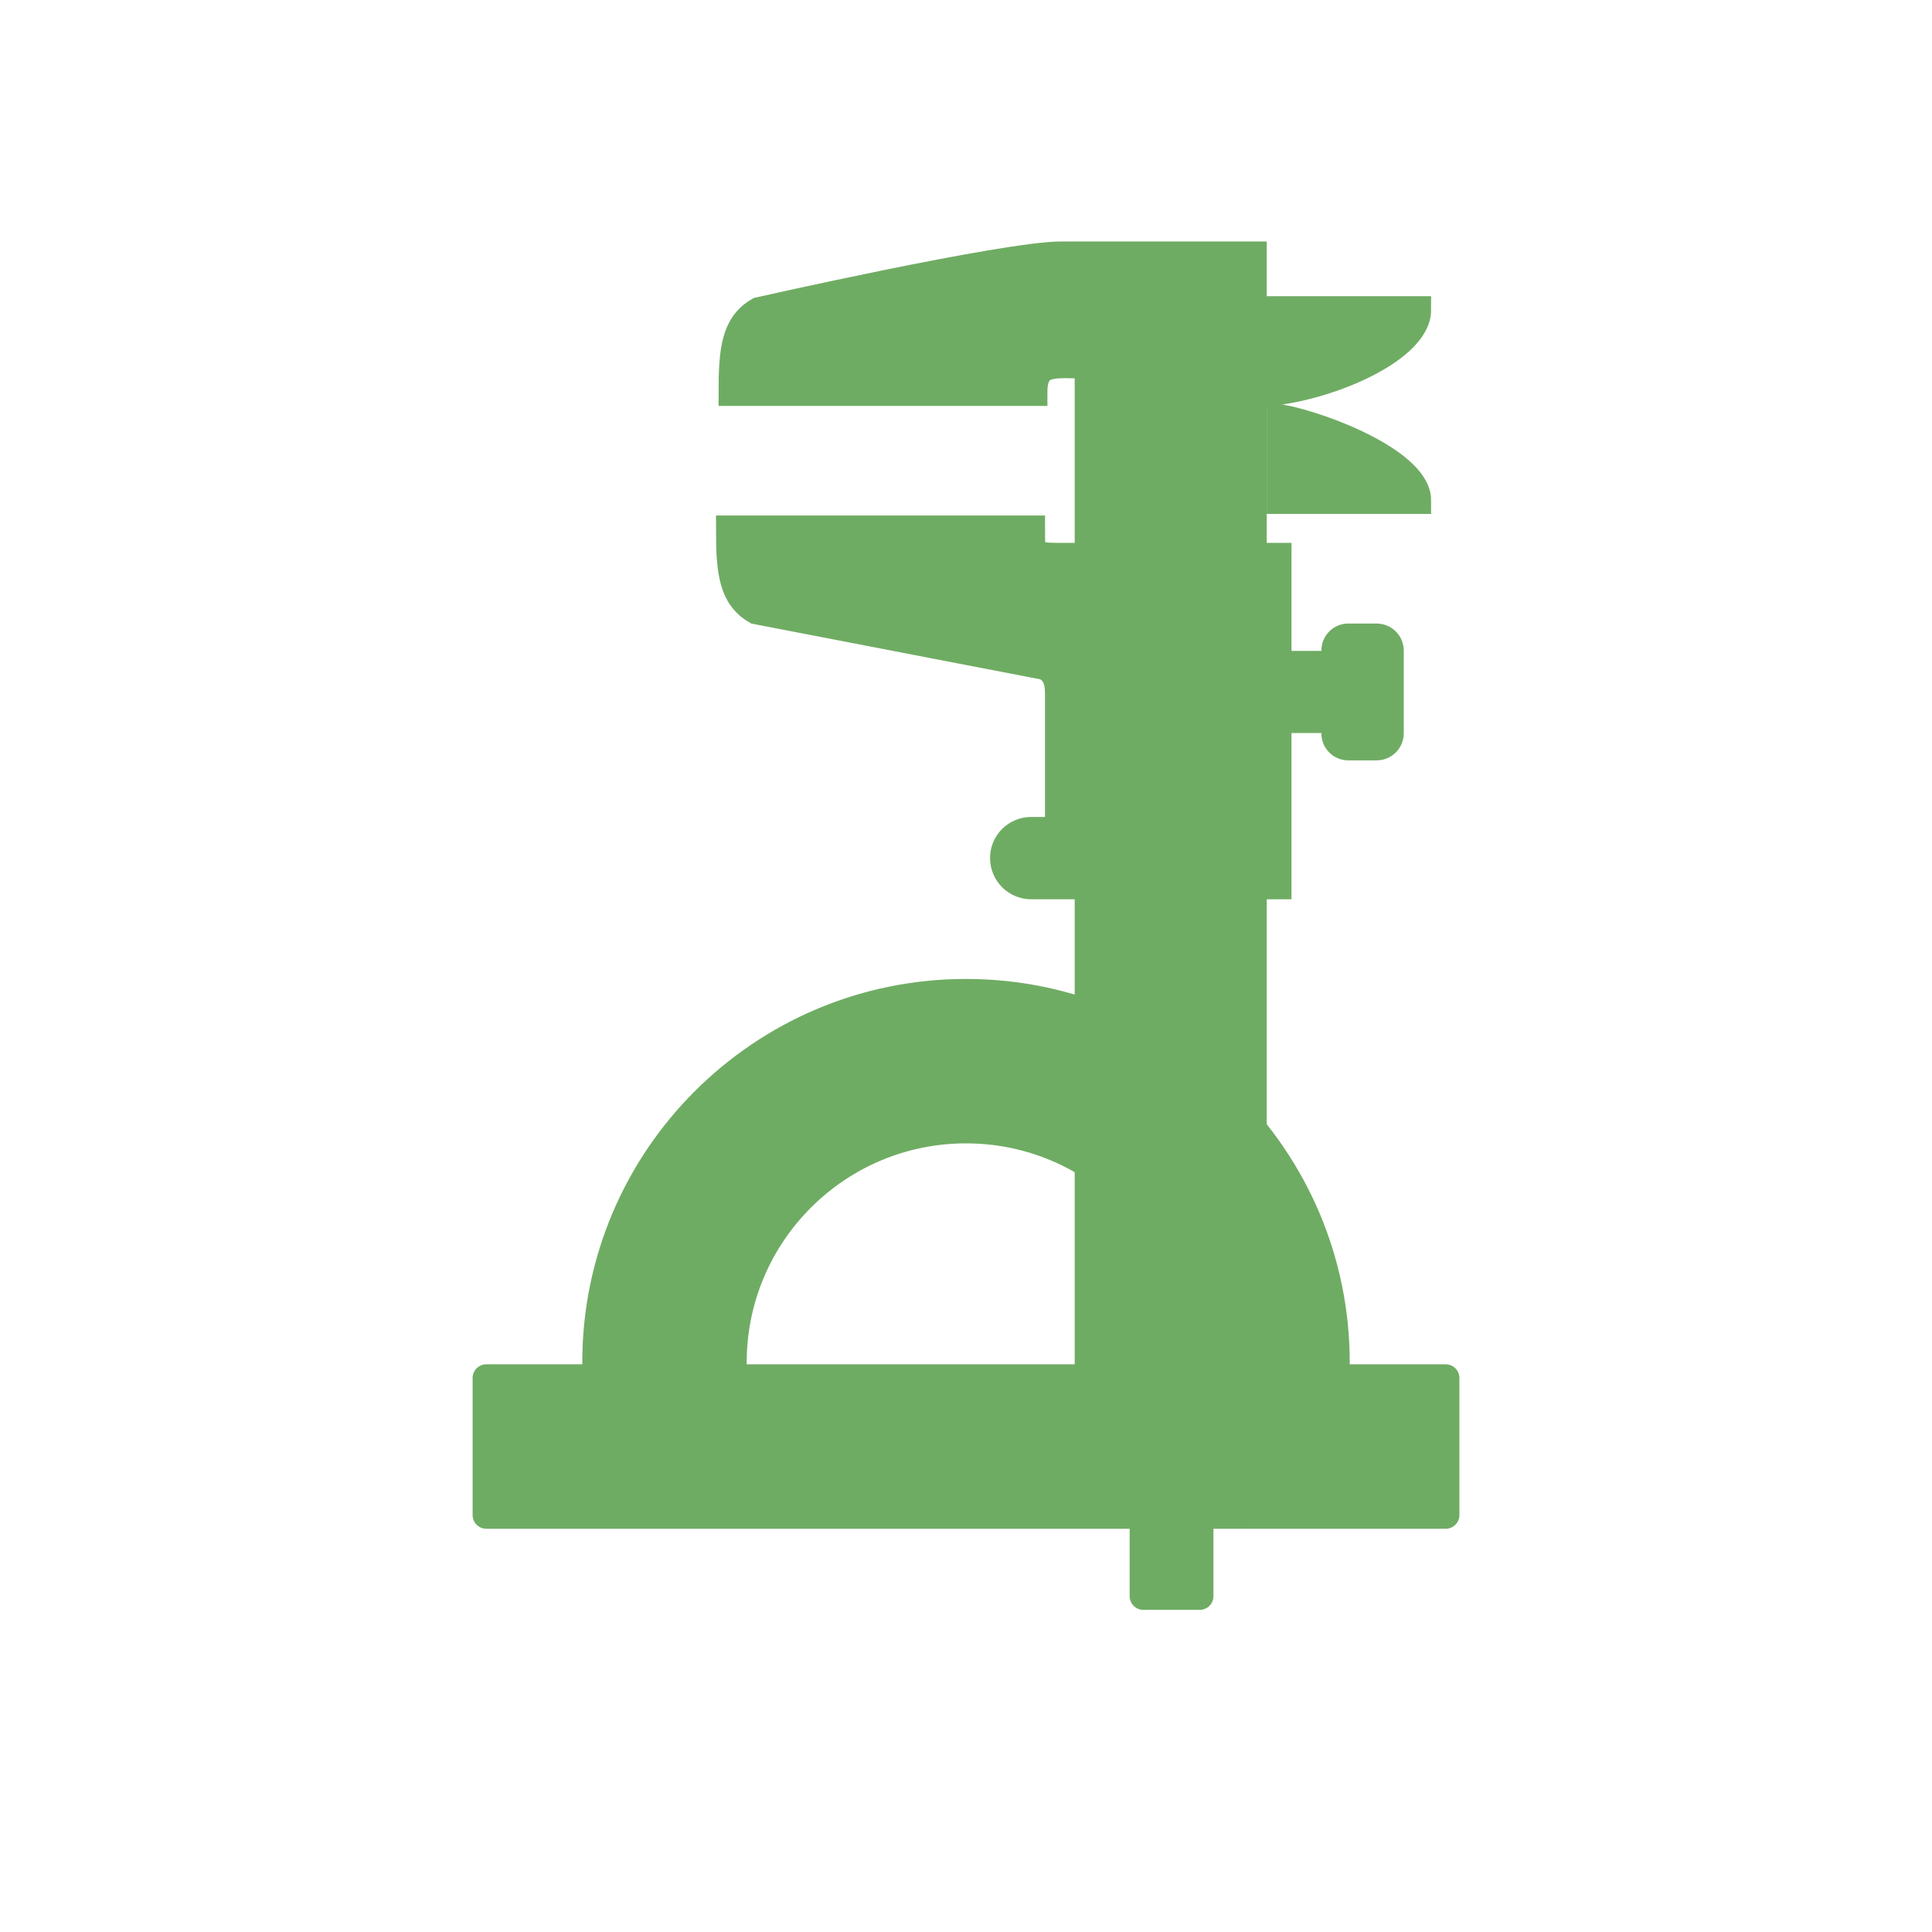
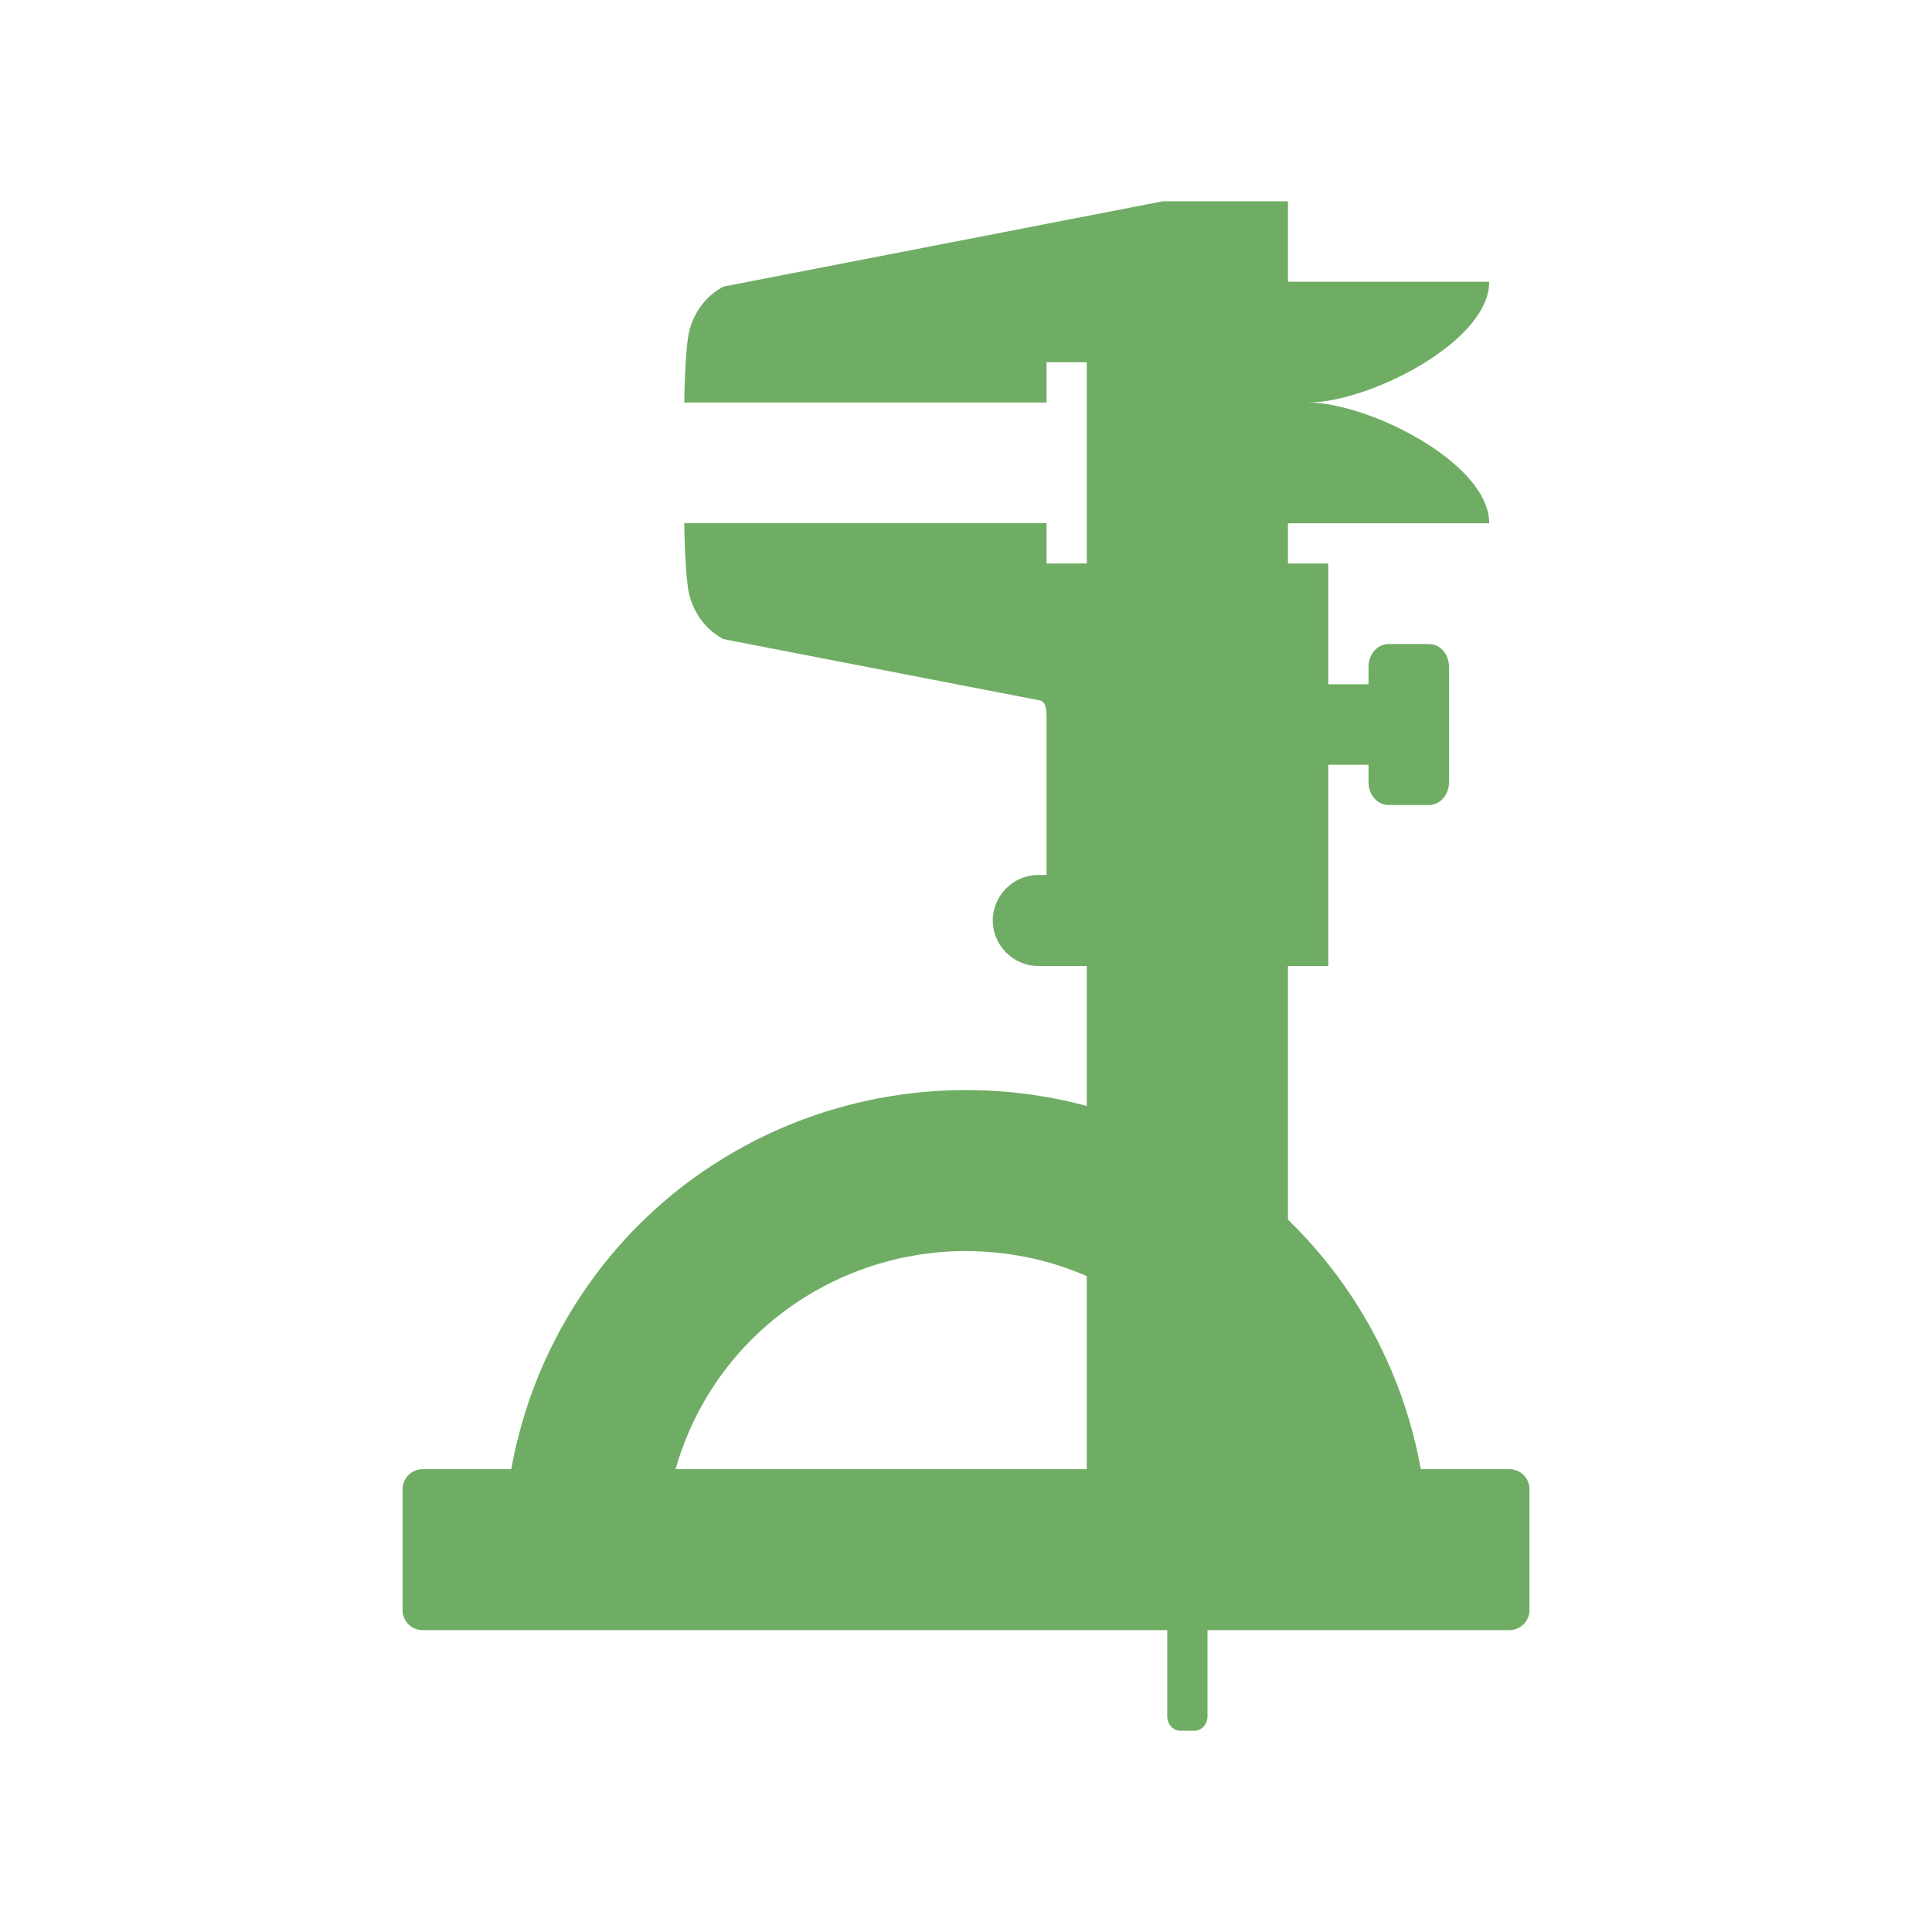
- <svg xmlns="http://www.w3.org/2000/svg" xmlns:xlink="http://www.w3.org/1999/xlink" width="32" height="32" viewBox="0 0 32 32">
-   <defs>
-     <clipPath id="clip1">
-       <rect width="32" height="32" />
-     </clipPath>
-     <clipPath id="clip2">
-       <rect width="32" height="32" />
-     </clipPath>
-     <filter width="100%" x="0" y="0" height="100%" filterUnits="objectBoundingBox" id="alpha">
-       <feColorMatrix values="0 0 0 0 1 0 0 0 0 1 0 0 0 0 1 0 0 0 1 0" in="SourceGraphic" type="matrix" />
-     </filter>
-     <g style="clip-path:url(#clip2)" id="surface9">
-       <path style="fill:none;stroke:url(#linear0);stroke-linecap:round;stroke-width:.681" d="M 25.682 21.275 L 27.041 21.275 " transform="scale(.66667)" />
-     </g>
-     <g style="clip-path:url(#clip1)" id="surface6">
-       <path style="fill:#6fac63;fill-rule:evenodd;stroke:#6fac63;stroke-linecap:round;stroke-width:.681" d="M 27.727 25.447 L 27.727 29.426 C 28.986 30.486 29.789 32.074 29.789 33.85 C 29.789 33.967 29.795 34.119 29.789 34.236 L 27.727 34.236 L 27.727 36.938 L 29.086 36.938 L 29.086 37.641 L 30.492 37.641 L 30.492 36.938 L 31.811 36.938 L 31.811 29.021 C 30.838 27.457 29.42 26.197 27.727 25.447 Z " transform="scale(.66667)" />
-     </g>
-     <linearGradient gradientTransform="matrix(.68089 0 0 .68085 19.21267 9.36186)" id="linear0" x1="9.531" gradientUnits="userSpaceOnUse" x2="11.468">
-       <stop offset="0" style="stop-color:#fff" />
-       <stop offset="1" style="stop-color:#fff;stop-opacity:0" />
-     </linearGradient>
-     <mask id="mask0">
-       <g style="filter:url(#alpha)">
-         <rect width="32" x="0" y="0" height="32" style="fill:#000;fill-opacity:.102" />
-       </g>
-     </mask>
-     <mask id="mask1">
-       <g style="filter:url(#alpha)">
-         <rect width="32" x="0" y="0" height="32" style="fill:#000;fill-opacity:.537" />
-       </g>
-     </mask>
-   </defs>
-   <g style="fill:#6fac63;fill-rule:evenodd">
-     <g style="stroke:#6fac63;stroke-width:.681">
-       <path d="M 31.811 12.428 L 35.215 12.428 C 35.215 11.531 33.018 10.617 31.811 10.383 Z " transform="scale(.66667)" />
-       <g style="stroke-linecap:round">
-         <path style="stroke-miterlimit:10" d="M 31.131 16.512 L 33.85 16.512 L 33.85 17.871 L 31.131 17.871 Z " transform="scale(.66667)" />
-         <path style="stroke-linejoin:round" d="M 12.082 37.641 L 35.918 37.641 L 35.918 34.236 L 33.193 34.236 C 33.193 34.119 33.193 33.967 33.193 33.85 C 33.193 28.775 29.074 24.662 24 24.662 C 18.926 24.662 14.807 28.775 14.807 33.85 C 14.807 33.967 14.824 34.119 14.83 34.236 L 12.082 34.236 Z M 18.211 33.85 C 18.211 30.656 20.807 28.066 24 28.066 C 27.193 28.066 29.789 30.656 29.789 33.85 C 29.789 33.967 29.795 34.119 29.789 34.236 L 18.211 34.236 C 18.205 34.119 18.211 33.967 18.211 33.85 Z " transform="scale(.66667)" />
-       </g>
-     </g>
-     <path d="M 10.098 21.617 L 10.738 21.801 C 10.773 21.652 10.82 21.504 10.863 21.363 L 10.211 21.176 Z M 10.652 20.059 L 11.262 20.426 C 11.332 20.297 11.41 20.164 11.488 20.043 L 10.863 19.66 Z M 11.559 18.695 L 12.113 19.277 C 12.219 19.168 12.324 19.066 12.441 18.965 L 11.871 18.367 Z M 12.793 17.633 L 13.207 18.398 C 13.328 18.32 13.461 18.25 13.59 18.184 L 13.164 17.402 Z M 14.227 16.938 L 14.453 17.828 C 14.59 17.789 14.723 17.762 14.867 17.73 L 14.637 16.824 Z M 15.789 17.617 C 15.859 17.613 15.93 17.602 16 17.602 C 16.07 17.602 16.141 17.613 16.215 17.617 L 16.215 16.668 L 15.789 16.668 Z M 17.137 17.73 C 17.277 17.762 17.41 17.789 17.547 17.828 L 17.773 16.938 L 17.363 16.824 Z M 18.41 18.184 C 18.543 18.25 18.672 18.32 18.793 18.398 L 19.207 17.633 L 18.836 17.402 Z M 19.562 18.965 C 19.676 19.066 19.781 19.168 19.887 19.277 L 20.441 18.695 L 20.129 18.367 Z M 20.512 20.043 C 20.594 20.164 20.668 20.297 20.738 20.426 L 21.348 20.059 L 21.137 19.66 Z M 21.137 21.363 C 21.184 21.504 21.227 21.652 21.262 21.801 L 21.902 21.617 L 21.789 21.176 Z " />
-     <path d="M 9.645 24.863 L 10.098 24.863 L 10.098 23.957 L 9.645 23.957 Z M 10.555 24.863 L 11.008 24.863 L 11.008 23.504 L 10.555 23.504 Z M 11.461 24.863 L 11.914 24.863 L 11.914 23.957 L 11.461 23.957 Z M 12.367 24.863 L 12.824 24.863 L 12.824 23.504 L 12.367 23.504 Z M 13.277 24.863 L 13.73 24.863 L 13.73 23.957 L 13.277 23.957 Z M 14.184 24.863 L 14.637 24.863 L 14.637 23.504 L 14.184 23.504 Z M 15.094 24.863 L 15.547 24.863 L 15.547 23.957 L 15.094 23.957 Z M 16 24.863 L 16.453 24.863 L 16.453 23.504 L 16 23.504 Z M 16.906 24.863 L 17.363 24.863 L 17.363 23.957 L 16.906 23.957 Z M 17.816 24.863 L 18.27 24.863 L 18.27 23.504 L 17.816 23.504 Z M 18.723 24.863 L 19.176 24.863 L 19.176 23.957 L 18.723 23.957 Z M 19.633 24.863 L 20.086 24.863 L 20.086 23.504 L 19.633 23.504 Z M 20.539 24.863 L 20.992 24.863 L 20.992 23.957 L 20.539 23.957 Z M 21.445 24.863 L 21.902 24.863 L 21.902 23.504 L 21.445 23.504 Z M 22.355 24.863 L 22.809 24.863 L 22.809 23.957 L 22.355 23.957 Z " />
-   </g>
-   <use style="mask:url(#mask0)" xlink:href="#surface6" />
-   <g style="fill:#6fac63;fill-rule:evenodd">
-     <g style="stroke-width:.681;stroke:#6fac63">
-       <path style="stroke-linejoin:round;stroke-linecap:round" d="M 28.406 35.572 L 29.807 35.572 L 29.807 39.656 L 28.406 39.656 Z " transform="scale(.66667)" />
-       <path d="M 31.131 6.34 L 26.361 6.34 C 24.979 6.34 18.855 7.723 18.855 7.723 C 18.264 8.062 18.193 8.684 18.193 9.744 L 25.682 9.744 C 25.682 8.924 26.209 9.064 27.041 9.064 L 27.041 34.254 L 31.131 34.254 L 31.131 9.768 C 32.666 9.768 35.215 8.748 35.215 7.699 L 31.131 7.699 Z " transform="scale(.66667)" />
-     </g>
-     <path d="M 14.172 8.965 L 14.172 9.434 C 14.172 9.676 13.973 9.871 13.73 9.871 L 12.645 9.871 C 12.645 9.871 12.355 9.664 12.355 9.434 L 12.355 8.965 Z " />
-     <path style="stroke:#6fac63;stroke-linecap:round;stroke-width:.681;stroke-miterlimit:10" d="M 33.498 15.832 L 34.201 15.832 C 34.383 15.832 34.535 15.979 34.535 16.16 L 34.535 18.223 C 34.535 18.404 34.383 18.551 34.201 18.551 L 33.498 18.551 C 33.316 18.551 33.17 18.404 33.17 18.223 L 33.17 16.16 C 33.17 15.979 33.316 15.832 33.498 15.832 Z " transform="scale(.66667)" />
-     <path style="fill-opacity:.157" d="M 17.801 10.781 L 17.801 11.234 L 18.254 11.234 L 18.254 10.781 Z M 17.801 11.688 L 17.801 12.141 L 18.254 12.141 L 18.254 11.688 Z M 17.801 12.598 L 17.801 13.051 L 18.254 13.051 L 18.254 12.598 Z M 17.801 13.504 L 17.801 13.957 L 18.254 13.957 L 18.254 13.504 Z " />
-     <path style="fill-opacity:.102" d="M 20.523 10.781 L 20.523 11.234 L 20.98 11.234 L 20.98 10.781 Z M 20.523 11.688 L 20.523 12.141 L 20.98 12.141 L 20.98 11.688 Z M 20.523 12.598 L 20.523 13.051 L 20.98 13.051 L 20.98 12.598 Z M 20.523 13.504 L 20.523 13.957 L 20.98 13.957 L 20.98 13.504 Z " />
-   </g>
-   <use style="mask:url(#mask1)" xlink:href="#surface9" />
-   <g style="fill:#6fac63;fill-rule:evenodd">
-     <path style="fill-opacity:.533" d="M 20.523 9.418 L 20.98 9.418 L 20.98 9.871 L 20.523 9.871 Z " />
-     <path style="stroke:#6fac63;stroke-linecap:round;stroke-width:.681;stroke-miterlimit:10" d="M 18.129 13.148 C 18.129 14.209 18.199 14.83 18.791 15.17 L 25.963 16.553 C 26.215 16.682 26.303 16.893 26.303 17.232 L 26.303 20.637 L 25.623 20.637 C 25.242 20.637 24.938 20.941 24.938 21.316 C 24.938 21.697 25.242 22.002 25.623 22.002 L 27.662 22.002 L 27.662 13.828 L 26.303 13.828 C 25.611 13.828 25.623 13.764 25.623 13.148 Z M 30.387 13.828 L 30.387 22.002 L 31.746 22.002 L 31.746 13.828 Z " transform="scale(.66667)" />
-   </g>
+ <svg xmlns="http://www.w3.org/2000/svg" viewBox="0 0 32 32" id="svg2" version="1.1" width="32" height="32">
+   <defs id="defs4" />
+   <path style="color:#000000;font-style:normal;font-variant:normal;font-weight:normal;font-stretch:normal;font-size:medium;line-height:normal;font-family:sans-serif;text-indent:0;text-align:start;text-decoration:none;text-decoration-line:none;text-decoration-style:solid;text-decoration-color:#000000;letter-spacing:normal;word-spacing:normal;text-transform:none;direction:ltr;block-progression:tb;writing-mode:lr-tb;baseline-shift:baseline;text-anchor:start;white-space:normal;clip-rule:nonzero;display:inline;overflow:visible;visibility:visible;opacity:1;isolation:auto;mix-blend-mode:normal;color-interpolation:sRGB;color-interpolation-filters:linearRGB;solid-color:#000000;solid-opacity:1;fill:#6fad64;fill-opacity:1;fill-rule:nonzero;stroke:none;stroke-width:0.681;stroke-linecap:butt;stroke-linejoin:miter;stroke-miterlimit:4;stroke-dasharray:none;stroke-dashoffset:0;stroke-opacity:1;color-rendering:auto;image-rendering:auto;shape-rendering:auto;text-rendering:auto;enable-background:accumulate" d="m 19.263,3.333 -7.281,1.414 -0.038,0.022 c -0.271,0.157 -0.444,0.408 -0.523,0.697 -0.079,0.288 -0.087,1.201 -0.087,1.201 l 6,0 0,-0.667 0.667,0 0,3.333 -0.667,0 0,-0.667 -6,0 c 0,0 0.008,0.912 0.087,1.201 0.079,0.288 0.252,0.54 0.523,0.697 l 0.038,0.022 5.253,1.017 c 0.035,0.02 0.056,0.036 0.069,0.064 0.016,0.034 0.03,0.099 0.03,0.203 l 0,2.622 -0.137,0 c -0.413,0 -0.754,0.341 -0.754,0.754 0,0.413 0.341,0.754 0.754,0.754 L 18,16 l 0,10.667 1.333,0 0,1.76 c -4.48e-4,0.132 0.097,0.239 0.217,0.24 l 0.232,0 C 19.903,28.666 20,28.559 20,28.427 l 0,-1.76 1.333,0 L 21.333,16 22,16 l 0,-3.333 0.667,0 0,0.292 c 0,0.207 0.149,0.375 0.333,0.375 l 0.667,0 c 0.185,0 0.333,-0.168 0.333,-0.375 l 0,-1.917 c 0,-0.207 -0.149,-0.375 -0.333,-0.375 l -0.667,0 c -0.185,0 -0.333,0.168 -0.333,0.375 l 0,0.292 -0.667,0 0,-2 -0.667,0 0,-0.667 3.333,0 c 0,-1 -2,-2 -3,-2 1,0 3,-1 3,-2 l -3.333,0 0,-1.333 -2.07,0 z" id="path20" />
+   <path style="opacity:1;fill:#6fad64;fill-opacity:1;fill-rule:nonzero;stroke:none;stroke-width:0.754;stroke-linecap:round;stroke-linejoin:miter;stroke-miterlimit:4;stroke-dasharray:none;stroke-dashoffset:0;stroke-opacity:1" d="m 16,18.055 c -1.322,0 -2.645,0.339 -3.829,1.017 -1.975,1.13 -3.309,3.072 -3.703,5.262 l -1.467,0 c -0.185,0 -0.333,0.149 -0.333,0.333 l 0,2 C 6.667,26.851 6.815,27 7,27 c 0.333,0 12.237,0 18,0 0.185,0 0.333,-0.149 0.333,-0.333 l 0,-2 c 0,-0.185 -0.149,-0.333 -0.333,-0.333 l -1.467,0 c -0.394,-2.19 -1.728,-4.131 -3.703,-5.262 -1.185,-0.678 -2.507,-1.017 -3.829,-1.017 z m 0,2.667 c 0.865,0 1.729,0.222 2.504,0.665 1.148,0.657 1.96,1.722 2.306,2.947 l -9.62,0 c 0.346,-1.225 1.158,-2.29 2.306,-2.947 C 14.271,20.943 15.135,20.721 16,20.721 Z" id="rect4278" />
</svg>
